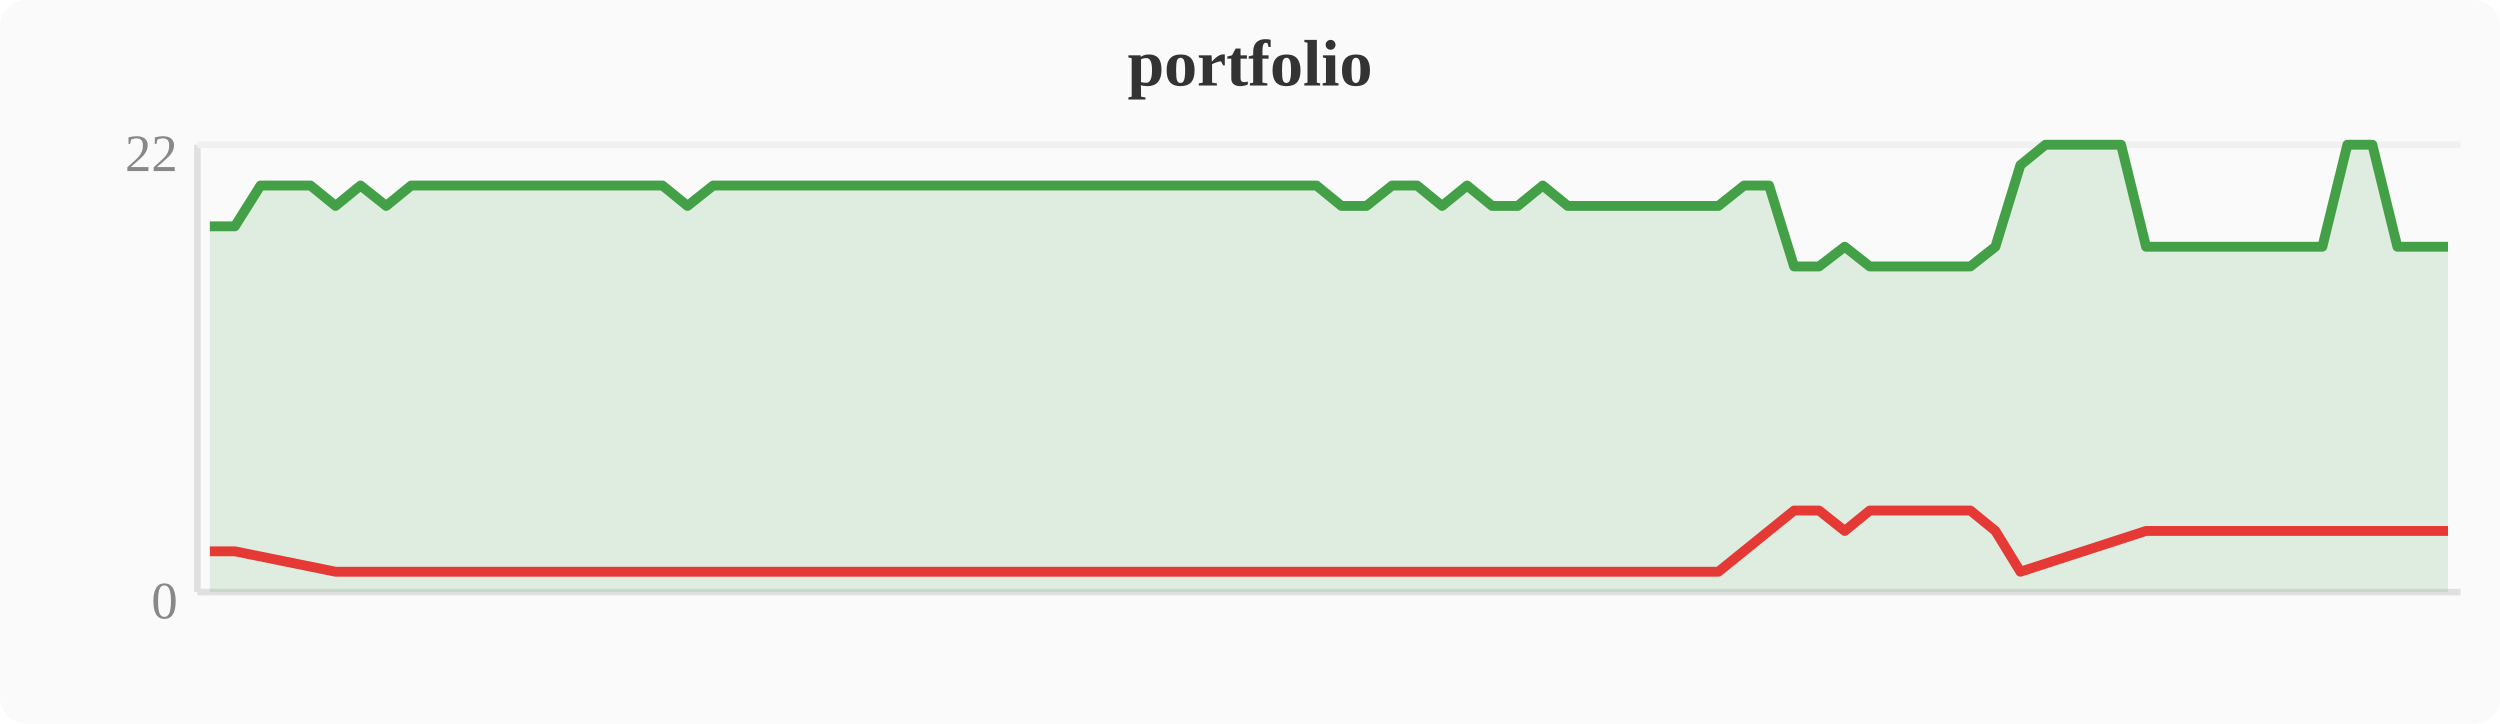
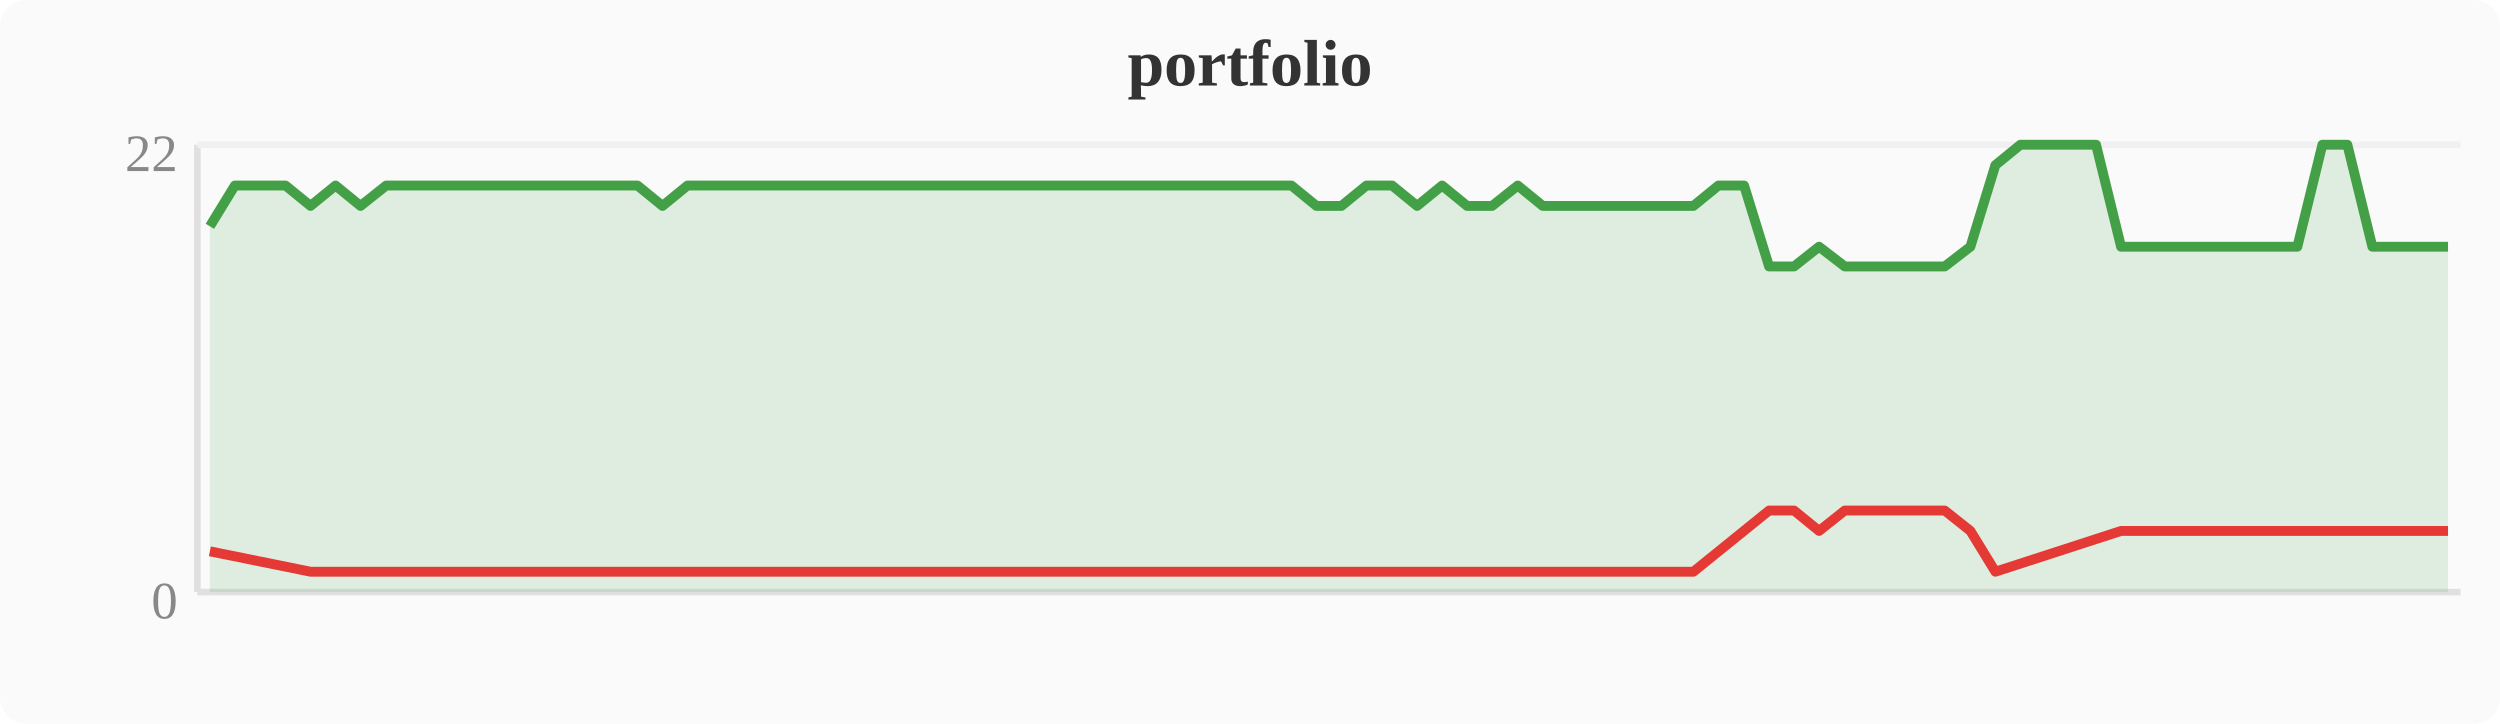
<svg xmlns="http://www.w3.org/2000/svg" width="380" height="110" viewBox="0 0 380 110">
  <rect width="380" height="110" fill="#fafafa" rx="4" />
  <text x="190" y="13" text-anchor="middle" font-size="10" font-weight="bold" fill="#333">portfolio</text>
  <line x1="30" y1="22" x2="30" y2="90" stroke="#e0e0e0" stroke-width="1" />
  <line x1="30" y1="90" x2="374" y2="90" stroke="#e0e0e0" stroke-width="1" />
  <line x1="30" y1="22" x2="374" y2="22" stroke="#f0f0f0" stroke-width="1" />
  <text x="27" y="94" text-anchor="end" font-size="8" fill="#888">0</text>
  <text x="27" y="26" text-anchor="end" font-size="8" fill="#888">22</text>
-   <polygon points="31.9,34.4 35.7,34.4 39.6,28.2 43.4,28.2 47.2,28.2 51.0,31.3 54.8,28.2 58.7,31.3 62.5,28.2 66.3,28.2 70.1,28.2 74.0,28.2 77.8,28.2 81.6,28.2 85.4,28.2 89.2,28.2 93.1,28.2 96.9,28.2 100.7,28.2 104.5,31.3 108.4,28.2 112.2,28.2 116.0,28.2 119.8,28.2 123.6,28.2 127.5,28.2 131.3,28.2 135.1,28.2 138.9,28.2 142.8,28.2 146.6,28.2 150.4,28.2 154.2,28.2 158.0,28.2 161.9,28.2 165.7,28.2 169.5,28.2 173.3,28.2 177.2,28.2 181.0,28.2 184.8,28.2 188.6,28.2 192.4,28.2 196.3,28.2 200.1,28.2 203.9,31.3 207.7,31.3 211.6,28.2 215.4,28.2 219.2,31.3 223.0,28.2 226.8,31.3 230.7,31.3 234.5,28.2 238.3,31.3 242.1,31.3 246.0,31.3 249.8,31.3 253.6,31.3 257.4,31.3 261.2,31.3 265.1,28.2 268.9,28.2 272.7,40.5 276.5,40.5 280.4,37.5 284.2,40.5 288.0,40.5 291.8,40.5 295.6,40.5 299.5,40.5 303.3,37.5 307.1,25.1 310.9,22.0 314.8,22.0 318.6,22.0 322.4,22.0 326.2,37.5 330.0,37.5 333.9,37.5 337.7,37.5 341.5,37.5 345.3,37.5 349.2,37.5 353.0,37.5 356.8,22.0 360.6,22.0 364.4,37.5 368.3,37.5 372.1,37.5 372.1,90 31.9,90" fill="#43a047" opacity="0.15" />
-   <polyline points="31.9,34.4 35.7,34.4 39.6,28.2 43.4,28.2 47.2,28.2 51.0,31.3 54.8,28.2 58.7,31.3 62.5,28.2 66.3,28.2 70.1,28.2 74.0,28.2 77.8,28.2 81.6,28.2 85.4,28.2 89.2,28.2 93.1,28.2 96.9,28.2 100.7,28.2 104.5,31.3 108.4,28.2 112.2,28.2 116.0,28.2 119.8,28.2 123.6,28.2 127.5,28.2 131.3,28.2 135.1,28.2 138.9,28.2 142.8,28.2 146.6,28.2 150.4,28.2 154.2,28.2 158.0,28.2 161.9,28.2 165.7,28.2 169.5,28.2 173.3,28.2 177.2,28.2 181.0,28.2 184.8,28.2 188.6,28.2 192.4,28.2 196.3,28.2 200.1,28.2 203.9,31.3 207.7,31.3 211.6,28.2 215.4,28.2 219.2,31.3 223.0,28.2 226.8,31.3 230.7,31.3 234.5,28.2 238.3,31.3 242.1,31.3 246.0,31.3 249.8,31.3 253.6,31.3 257.4,31.3 261.2,31.3 265.1,28.2 268.9,28.2 272.7,40.5 276.5,40.5 280.4,37.5 284.2,40.5 288.0,40.5 291.8,40.5 295.6,40.5 299.5,40.5 303.3,37.5 307.1,25.1 310.9,22.0 314.8,22.0 318.6,22.0 322.4,22.0 326.2,37.5 330.0,37.5 333.9,37.5 337.7,37.5 341.5,37.5 345.3,37.5 349.2,37.5 353.0,37.5 356.8,22.0 360.6,22.0 364.4,37.5 368.3,37.5 372.1,37.5" fill="none" stroke="#43a047" stroke-width="1.5" stroke-linejoin="round" />
-   <polyline points="31.9,83.8 35.7,83.8 51.0,86.9 58.7,86.9 104.5,86.9 203.9,86.9 207.7,86.9 219.2,86.9 226.8,86.9 230.7,86.9 238.3,86.9 242.1,86.9 246.0,86.9 249.8,86.9 253.6,86.9 257.4,86.9 261.2,86.9 272.7,77.6 276.5,77.6 280.4,80.7 284.2,77.6 288.0,77.6 291.8,77.6 295.6,77.6 299.5,77.6 303.3,80.7 307.1,86.9 326.2,80.7 330.0,80.7 333.9,80.7 337.7,80.7 341.5,80.7 345.3,80.7 349.2,80.7 353.0,80.7 364.4,80.7 368.3,80.7 372.1,80.7" fill="none" stroke="#e53935" stroke-width="1.5" stroke-linejoin="round" />
+   <polygon points="31.9,34.4 35.7,28.2 39.6,28.2 43.4,28.2 47.2,31.3 51.0,28.2 54.8,31.3 58.7,28.2 62.5,28.2 66.3,28.2 70.1,28.2 74.0,28.2 77.8,28.2 81.6,28.2 85.4,28.2 89.2,28.2 93.1,28.2 96.9,28.2 100.7,31.3 104.5,28.2 108.4,28.2 112.2,28.2 116.0,28.2 119.8,28.2 123.6,28.2 127.5,28.2 131.3,28.2 135.1,28.2 138.9,28.2 142.8,28.2 146.6,28.2 150.4,28.2 154.2,28.2 158.0,28.2 161.9,28.2 165.7,28.2 169.5,28.2 173.3,28.2 177.2,28.2 181.0,28.2 184.8,28.2 188.6,28.2 192.4,28.2 196.3,28.2 200.1,31.3 203.9,31.3 207.7,28.2 211.6,28.2 215.4,31.3 219.2,28.2 223.0,31.3 226.8,31.3 230.7,28.2 234.5,31.3 238.3,31.3 242.1,31.3 246.0,31.3 249.8,31.3 253.6,31.3 257.4,31.3 261.2,28.2 265.1,28.2 268.9,40.5 272.7,40.5 276.5,37.5 280.4,40.5 284.2,40.5 288.0,40.5 291.8,40.5 295.6,40.5 299.5,37.5 303.3,25.1 307.1,22.0 310.9,22.0 314.8,22.0 318.6,22.0 322.4,37.5 326.2,37.5 330.0,37.5 333.9,37.5 337.7,37.5 341.5,37.5 345.3,37.5 349.2,37.5 353.0,22.0 356.8,22.0 360.6,37.5 364.4,37.5 368.3,37.5 372.1,37.5 372.1,90 31.9,90" fill="#43a047" opacity="0.15" />
+   <polyline points="31.9,34.4 35.7,28.2 39.6,28.2 43.4,28.2 47.2,31.3 51.0,28.2 54.8,31.3 58.7,28.2 62.5,28.2 66.3,28.2 70.1,28.2 74.0,28.2 77.8,28.2 81.6,28.2 85.4,28.2 89.2,28.2 93.1,28.2 96.9,28.2 100.7,31.3 104.5,28.2 108.4,28.2 112.2,28.2 116.0,28.2 119.8,28.2 123.6,28.2 127.5,28.2 131.3,28.2 135.1,28.2 138.9,28.2 142.8,28.2 146.6,28.2 150.4,28.2 154.2,28.2 158.0,28.2 161.9,28.2 165.7,28.2 169.5,28.2 173.3,28.2 177.2,28.2 181.0,28.2 184.8,28.2 188.6,28.2 192.4,28.2 196.3,28.2 200.1,31.3 203.9,31.3 207.7,28.2 211.6,28.2 215.4,31.3 219.2,28.2 223.0,31.3 226.8,31.3 230.7,28.2 234.5,31.3 238.3,31.3 242.1,31.3 246.0,31.3 249.8,31.3 253.6,31.3 257.4,31.3 261.2,28.2 265.1,28.2 268.9,40.5 272.7,40.5 276.5,37.5 280.4,40.5 284.2,40.5 288.0,40.5 291.8,40.5 295.6,40.5 299.5,37.5 303.3,25.1 307.1,22.0 310.9,22.0 314.8,22.0 318.6,22.0 322.4,37.5 326.2,37.5 330.0,37.5 333.9,37.5 337.7,37.5 341.5,37.5 345.3,37.5 349.2,37.5 353.0,22.0 356.8,22.0 360.6,37.5 364.4,37.5 368.3,37.5 372.1,37.5" fill="none" stroke="#43a047" stroke-width="1.5" stroke-linejoin="round" />
+   <polyline points="31.9,83.8 47.2,86.9 54.8,86.9 100.7,86.9 200.1,86.9 203.9,86.9 215.4,86.9 223.0,86.9 226.8,86.9 234.5,86.9 238.3,86.9 242.1,86.9 246.0,86.9 249.8,86.9 253.6,86.9 257.4,86.9 268.9,77.6 272.7,77.6 276.5,80.7 280.4,77.6 284.2,77.6 288.0,77.6 291.8,77.6 295.6,77.6 299.5,80.7 303.3,86.9 322.4,80.7 326.2,80.7 330.0,80.7 333.9,80.7 337.7,80.7 341.5,80.7 345.3,80.7 349.2,80.7 360.6,80.7 364.4,80.7 368.3,80.7 372.1,80.7" fill="none" stroke="#e53935" stroke-width="1.5" stroke-linejoin="round" />
</svg>
